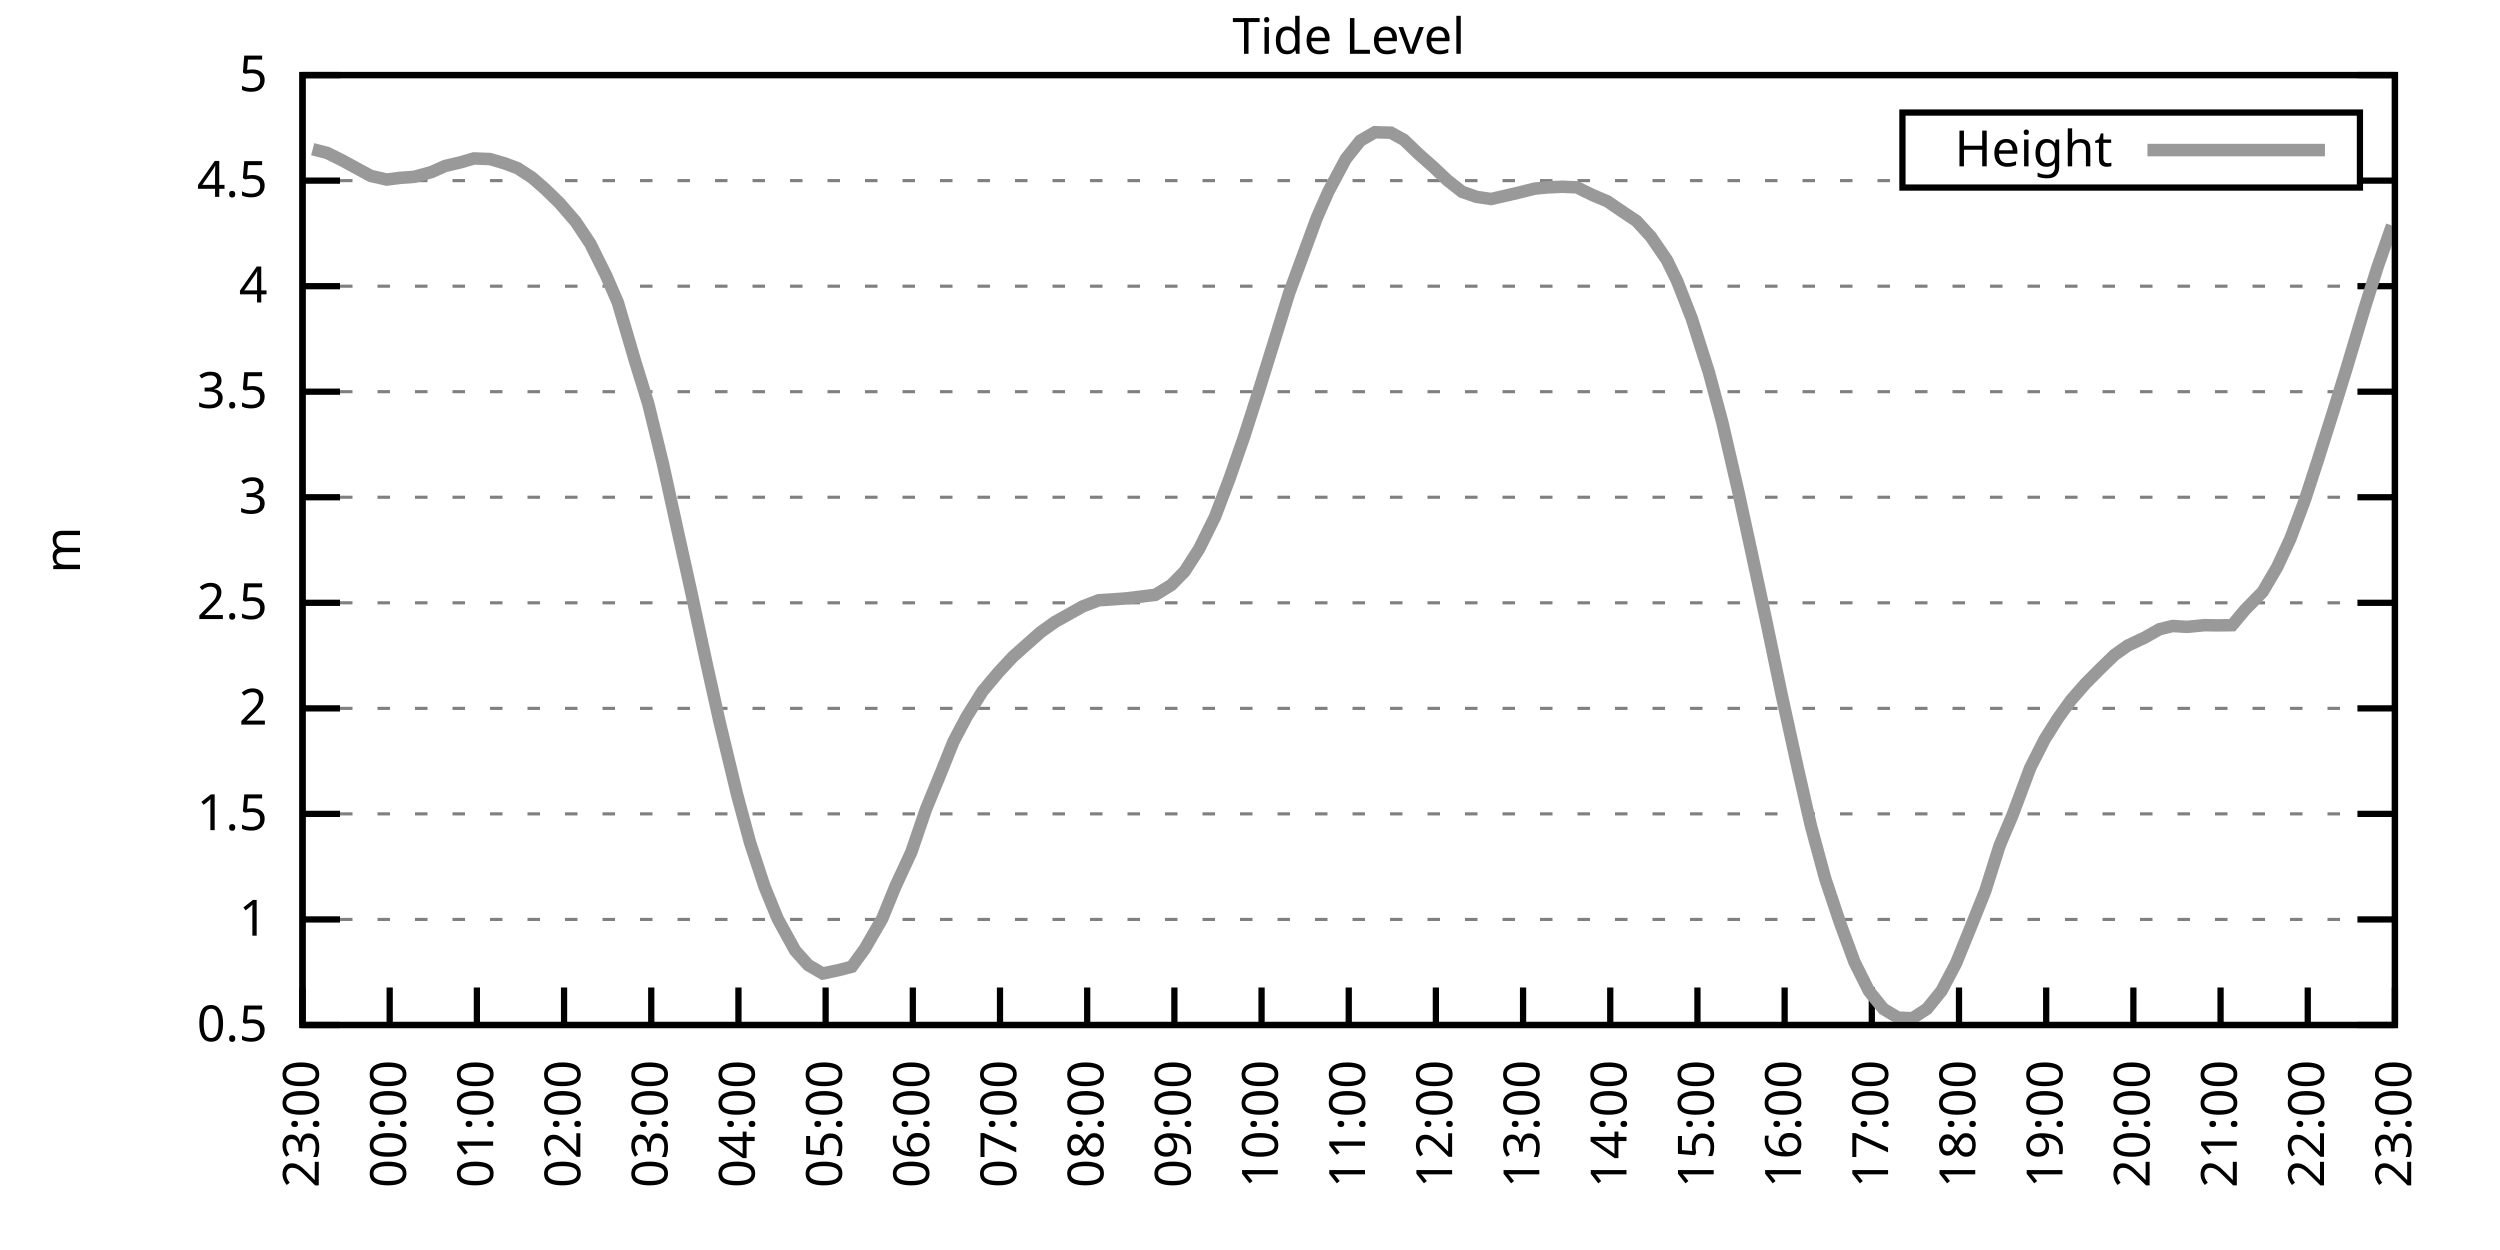
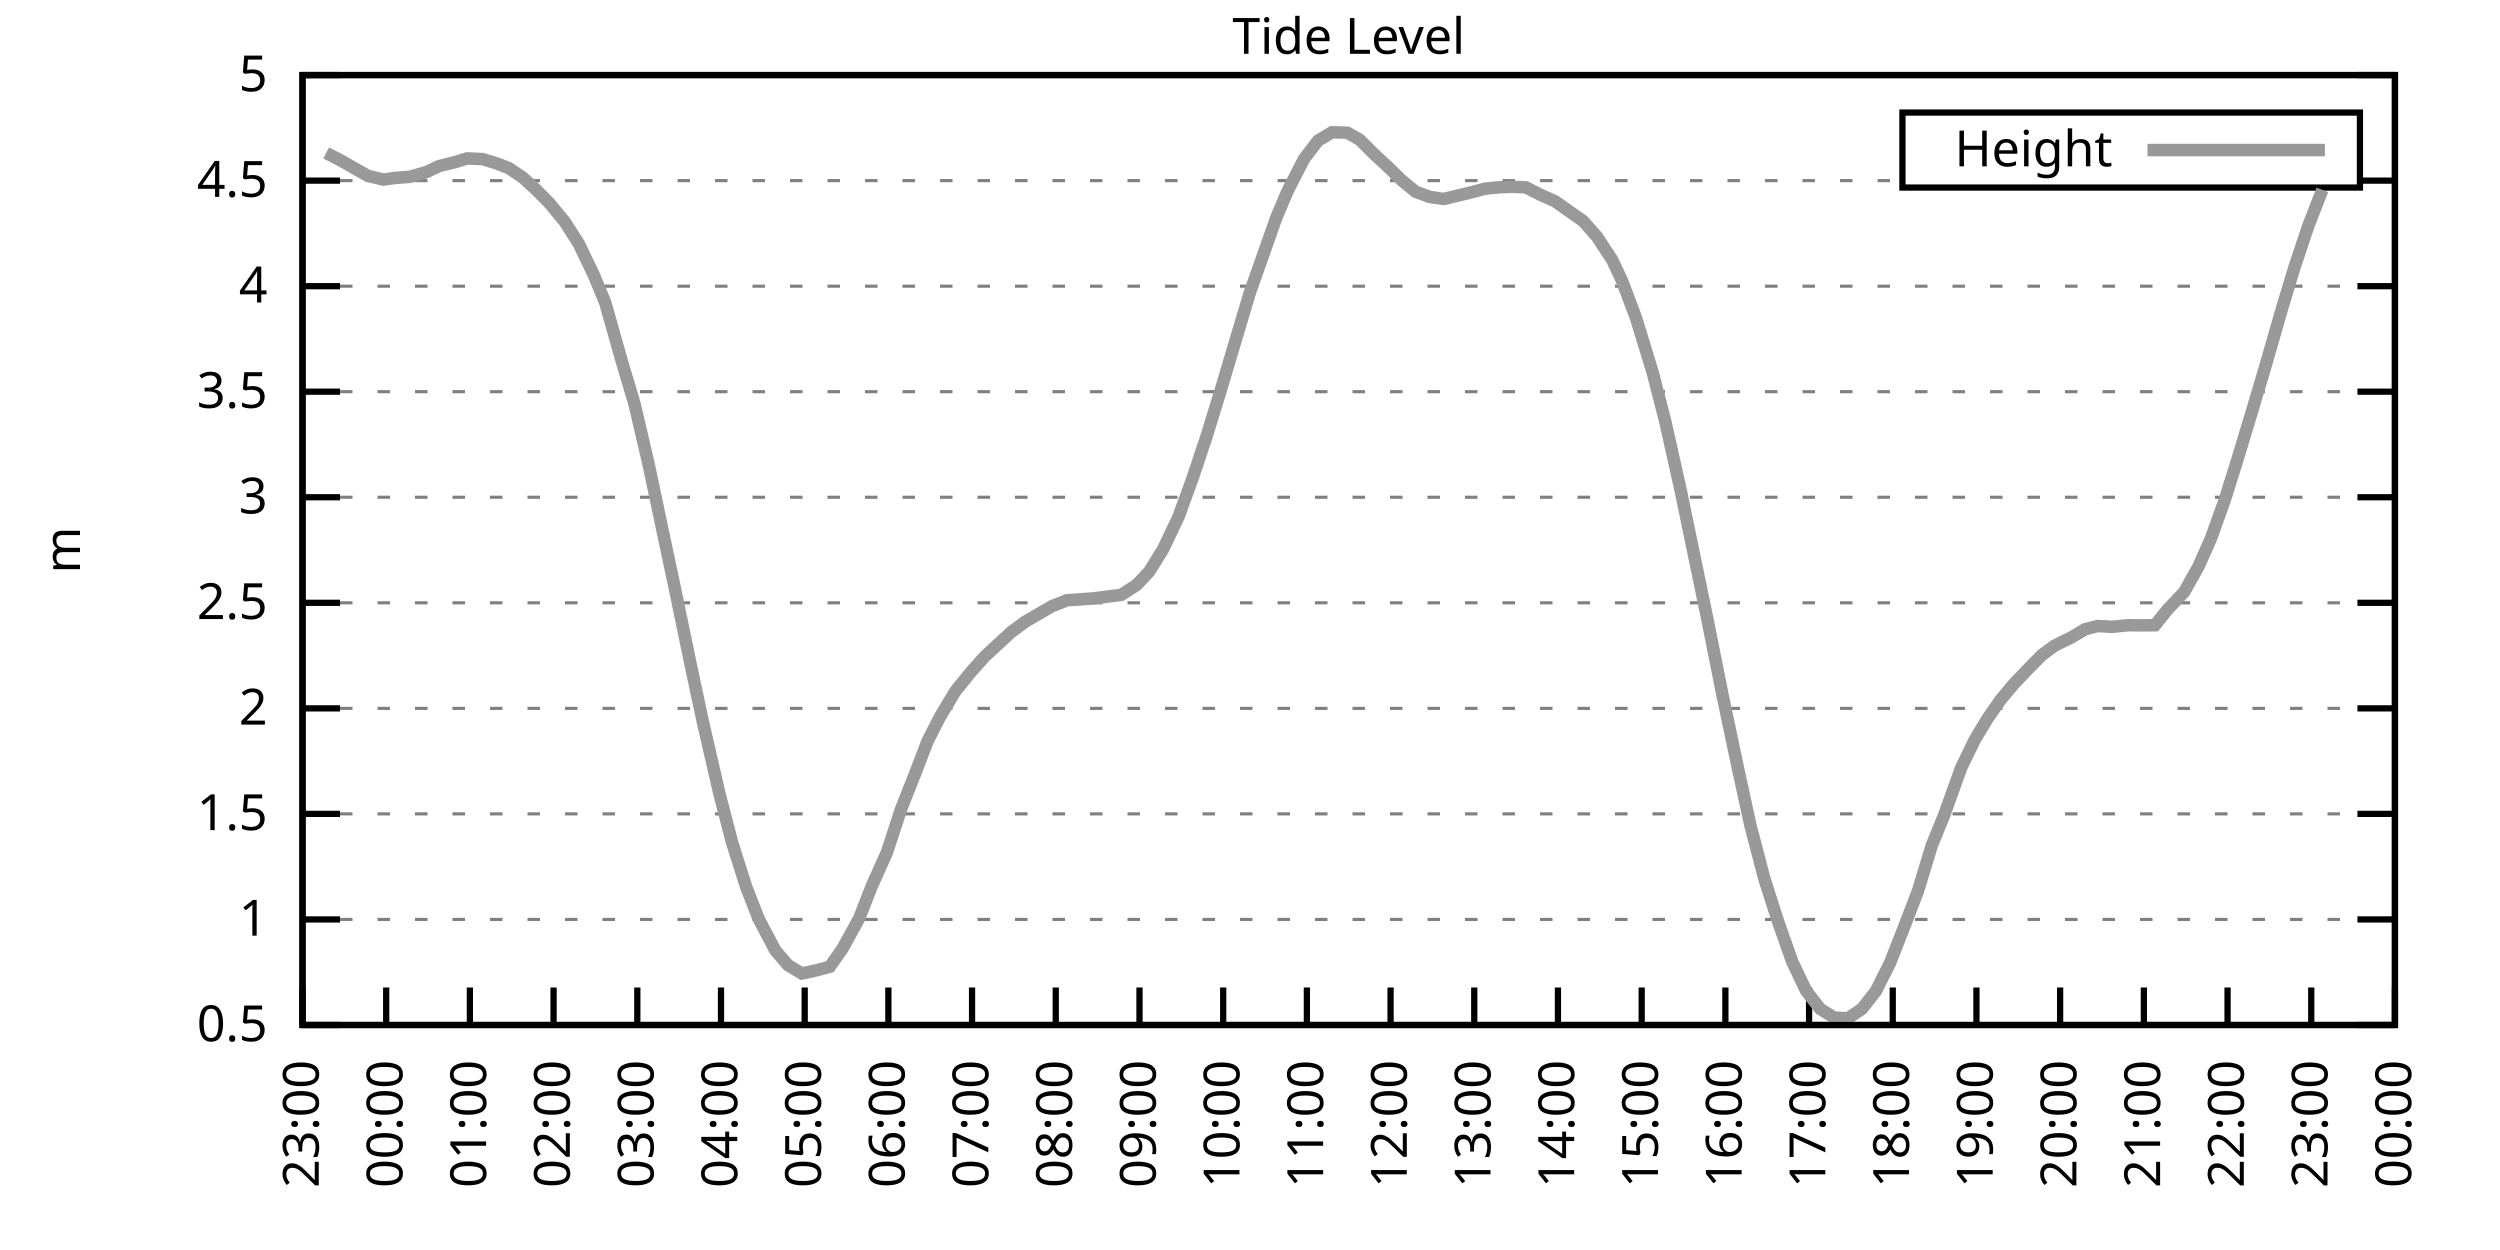
<svg xmlns="http://www.w3.org/2000/svg" xmlns:xlink="http://www.w3.org/1999/xlink" width="400" height="200" viewBox="0 0 400 200">
  <g id="gnuplot_canvas">
    <rect x="0" y="0" width="400" height="200" fill="none" />
    <defs>
      <circle id="gpDot" r="0.5" stroke-width="0.5" stroke="currentColor" />
      <path id="gpPt0" stroke-width="0.333" stroke="currentColor" d="M-1,0 h2 M0,-1 v2" />
      <path id="gpPt1" stroke-width="0.333" stroke="currentColor" d="M-1,-1 L1,1 M1,-1 L-1,1" />
      <path id="gpPt2" stroke-width="0.333" stroke="currentColor" d="M-1,0 L1,0 M0,-1 L0,1 M-1,-1 L1,1 M-1,1 L1,-1" />
      <rect id="gpPt3" stroke-width="0.333" stroke="currentColor" x="-1" y="-1" width="2" height="2" />
      <rect id="gpPt4" stroke-width="0.333" stroke="currentColor" fill="currentColor" x="-1" y="-1" width="2" height="2" />
      <circle id="gpPt5" stroke-width="0.333" stroke="currentColor" cx="0" cy="0" r="1" />
      <use xlink:href="#gpPt5" id="gpPt6" fill="currentColor" stroke="none" />
      <path id="gpPt7" stroke-width="0.333" stroke="currentColor" d="M0,-1.33 L-1.33,0.67 L1.33,0.67 z" />
      <use xlink:href="#gpPt7" id="gpPt8" fill="currentColor" stroke="none" />
      <use xlink:href="#gpPt7" id="gpPt9" stroke="currentColor" transform="rotate(180)" />
      <use xlink:href="#gpPt9" id="gpPt10" fill="currentColor" stroke="none" />
      <use xlink:href="#gpPt3" id="gpPt11" stroke="currentColor" transform="rotate(45)" />
      <use xlink:href="#gpPt11" id="gpPt12" fill="currentColor" stroke="none" />
      <path id="gpPt13" stroke-width="0.333" stroke="currentColor" d="M0,1.330 L1.265,0.411 L0.782,-1.067 L-0.782,-1.076 L-1.265,0.411 z" />
      <use xlink:href="#gpPt13" id="gpPt14" fill="currentColor" stroke="none" />
      <filter id="textbox" filterUnits="objectBoundingBox" x="0" y="0" height="1" width="1">
        <feFlood flood-color="white" flood-opacity="1" result="bgnd" />
        <feComposite in="SourceGraphic" in2="bgnd" operator="atop" />
      </filter>
      <filter id="greybox" filterUnits="objectBoundingBox" x="0" y="0" height="1" width="1">
        <feFlood flood-color="lightgrey" flood-opacity="1" result="grey" />
        <feComposite in="SourceGraphic" in2="grey" operator="atop" />
      </filter>
    </defs>
    <g fill="none" color="white" stroke="currentColor" stroke-width="1.00" stroke-linecap="butt" stroke-linejoin="miter">
</g>
    <g fill="none" color="black" stroke="currentColor" stroke-width="1.00" stroke-linecap="butt" stroke-linejoin="miter">
      <g stroke="none" shape-rendering="crispEdges">
        <polygon fill="rgb(255, 255, 255)" points="48.40,164.00 383.18,164.00 383.18,12.02 48.40,12.02 " />
      </g>
    </g>
    <g fill="none" color="black" stroke="currentColor" stroke-width="1.00" stroke-linecap="butt" stroke-linejoin="miter">
</g>
    <g fill="none" color="black" stroke="black" stroke-width="0.50" stroke-linecap="butt" stroke-linejoin="miter">
</g>
    <g fill="none" color="gray" stroke="currentColor" stroke-width="0.50" stroke-linecap="butt" stroke-linejoin="miter">
      <path stroke="gray" stroke-dasharray="2,4" class="gridline" d="M48.40,164.00 L383.19,164.00  " />
    </g>
    <g fill="none" color="gray" stroke="gray" stroke-width="1.00" stroke-linecap="butt" stroke-linejoin="miter">
</g>
    <g fill="none" color="black" stroke="currentColor" stroke-width="1.00" stroke-linecap="butt" stroke-linejoin="miter">
      <path stroke="black" d="M48.40,164.00 L54.40,164.00 M383.19,164.00 L377.19,164.00  " />
      <g transform="translate(42.80,166.60)" stroke="none" fill="black" font-family="Sans" font-size="8.00" text-anchor="end">
        <text>
          <tspan font-family="Sans"> 0.5</tspan>
        </text>
      </g>
    </g>
    <g fill="none" color="black" stroke="currentColor" stroke-width="1.00" stroke-linecap="butt" stroke-linejoin="miter">
</g>
    <g fill="none" color="black" stroke="black" stroke-width="0.50" stroke-linecap="butt" stroke-linejoin="miter">
</g>
    <g fill="none" color="gray" stroke="currentColor" stroke-width="0.50" stroke-linecap="butt" stroke-linejoin="miter">
      <path stroke="gray" stroke-dasharray="2,4" class="gridline" d="M48.40,147.11 L383.19,147.11  " />
    </g>
    <g fill="none" color="gray" stroke="gray" stroke-width="1.00" stroke-linecap="butt" stroke-linejoin="miter">
</g>
    <g fill="none" color="black" stroke="currentColor" stroke-width="1.00" stroke-linecap="butt" stroke-linejoin="miter">
      <path stroke="black" d="M48.40,147.11 L54.40,147.11 M383.19,147.11 L377.19,147.11  " />
      <g transform="translate(42.80,149.71)" stroke="none" fill="black" font-family="Sans" font-size="8.00" text-anchor="end">
        <text>
          <tspan font-family="Sans"> 1</tspan>
        </text>
      </g>
    </g>
    <g fill="none" color="black" stroke="currentColor" stroke-width="1.00" stroke-linecap="butt" stroke-linejoin="miter">
</g>
    <g fill="none" color="black" stroke="black" stroke-width="0.50" stroke-linecap="butt" stroke-linejoin="miter">
</g>
    <g fill="none" color="gray" stroke="currentColor" stroke-width="0.50" stroke-linecap="butt" stroke-linejoin="miter">
      <path stroke="gray" stroke-dasharray="2,4" class="gridline" d="M48.40,130.22 L383.19,130.22  " />
    </g>
    <g fill="none" color="gray" stroke="gray" stroke-width="1.00" stroke-linecap="butt" stroke-linejoin="miter">
</g>
    <g fill="none" color="black" stroke="currentColor" stroke-width="1.00" stroke-linecap="butt" stroke-linejoin="miter">
      <path stroke="black" d="M48.40,130.22 L54.40,130.22 M383.19,130.22 L377.19,130.22  " />
      <g transform="translate(42.80,132.82)" stroke="none" fill="black" font-family="Sans" font-size="8.00" text-anchor="end">
        <text>
          <tspan font-family="Sans"> 1.5</tspan>
        </text>
      </g>
    </g>
    <g fill="none" color="black" stroke="currentColor" stroke-width="1.00" stroke-linecap="butt" stroke-linejoin="miter">
</g>
    <g fill="none" color="black" stroke="black" stroke-width="0.50" stroke-linecap="butt" stroke-linejoin="miter">
</g>
    <g fill="none" color="gray" stroke="currentColor" stroke-width="0.50" stroke-linecap="butt" stroke-linejoin="miter">
      <path stroke="gray" stroke-dasharray="2,4" class="gridline" d="M48.40,113.34 L383.19,113.34  " />
    </g>
    <g fill="none" color="gray" stroke="gray" stroke-width="1.00" stroke-linecap="butt" stroke-linejoin="miter">
</g>
    <g fill="none" color="black" stroke="currentColor" stroke-width="1.00" stroke-linecap="butt" stroke-linejoin="miter">
      <path stroke="black" d="M48.40,113.34 L54.40,113.34 M383.19,113.34 L377.19,113.34  " />
      <g transform="translate(42.80,115.94)" stroke="none" fill="black" font-family="Sans" font-size="8.00" text-anchor="end">
        <text>
          <tspan font-family="Sans"> 2</tspan>
        </text>
      </g>
    </g>
    <g fill="none" color="black" stroke="currentColor" stroke-width="1.00" stroke-linecap="butt" stroke-linejoin="miter">
</g>
    <g fill="none" color="black" stroke="black" stroke-width="0.50" stroke-linecap="butt" stroke-linejoin="miter">
</g>
    <g fill="none" color="gray" stroke="currentColor" stroke-width="0.50" stroke-linecap="butt" stroke-linejoin="miter">
      <path stroke="gray" stroke-dasharray="2,4" class="gridline" d="M48.40,96.45 L383.19,96.45  " />
    </g>
    <g fill="none" color="gray" stroke="gray" stroke-width="1.00" stroke-linecap="butt" stroke-linejoin="miter">
</g>
    <g fill="none" color="black" stroke="currentColor" stroke-width="1.00" stroke-linecap="butt" stroke-linejoin="miter">
      <path stroke="black" d="M48.40,96.45 L54.40,96.45 M383.19,96.45 L377.19,96.45  " />
      <g transform="translate(42.80,99.05)" stroke="none" fill="black" font-family="Sans" font-size="8.00" text-anchor="end">
        <text>
          <tspan font-family="Sans"> 2.5</tspan>
        </text>
      </g>
    </g>
    <g fill="none" color="black" stroke="currentColor" stroke-width="1.00" stroke-linecap="butt" stroke-linejoin="miter">
</g>
    <g fill="none" color="black" stroke="black" stroke-width="0.50" stroke-linecap="butt" stroke-linejoin="miter">
</g>
    <g fill="none" color="gray" stroke="currentColor" stroke-width="0.50" stroke-linecap="butt" stroke-linejoin="miter">
      <path stroke="gray" stroke-dasharray="2,4" class="gridline" d="M48.40,79.56 L383.19,79.56  " />
    </g>
    <g fill="none" color="gray" stroke="gray" stroke-width="1.00" stroke-linecap="butt" stroke-linejoin="miter">
</g>
    <g fill="none" color="black" stroke="currentColor" stroke-width="1.00" stroke-linecap="butt" stroke-linejoin="miter">
      <path stroke="black" d="M48.40,79.56 L54.40,79.56 M383.19,79.56 L377.19,79.56  " />
      <g transform="translate(42.80,82.16)" stroke="none" fill="black" font-family="Sans" font-size="8.00" text-anchor="end">
        <text>
          <tspan font-family="Sans"> 3</tspan>
        </text>
      </g>
    </g>
    <g fill="none" color="black" stroke="currentColor" stroke-width="1.00" stroke-linecap="butt" stroke-linejoin="miter">
</g>
    <g fill="none" color="black" stroke="black" stroke-width="0.50" stroke-linecap="butt" stroke-linejoin="miter">
</g>
    <g fill="none" color="gray" stroke="currentColor" stroke-width="0.50" stroke-linecap="butt" stroke-linejoin="miter">
      <path stroke="gray" stroke-dasharray="2,4" class="gridline" d="M48.40,62.67 L383.19,62.67  " />
    </g>
    <g fill="none" color="gray" stroke="gray" stroke-width="1.00" stroke-linecap="butt" stroke-linejoin="miter">
</g>
    <g fill="none" color="black" stroke="currentColor" stroke-width="1.00" stroke-linecap="butt" stroke-linejoin="miter">
      <path stroke="black" d="M48.40,62.67 L54.40,62.67 M383.19,62.67 L377.19,62.67  " />
      <g transform="translate(42.80,65.27)" stroke="none" fill="black" font-family="Sans" font-size="8.00" text-anchor="end">
        <text>
          <tspan font-family="Sans"> 3.5</tspan>
        </text>
      </g>
    </g>
    <g fill="none" color="black" stroke="currentColor" stroke-width="1.00" stroke-linecap="butt" stroke-linejoin="miter">
</g>
    <g fill="none" color="black" stroke="black" stroke-width="0.50" stroke-linecap="butt" stroke-linejoin="miter">
</g>
    <g fill="none" color="gray" stroke="currentColor" stroke-width="0.50" stroke-linecap="butt" stroke-linejoin="miter">
      <path stroke="gray" stroke-dasharray="2,4" class="gridline" d="M48.40,45.79 L383.19,45.79  " />
    </g>
    <g fill="none" color="gray" stroke="gray" stroke-width="1.00" stroke-linecap="butt" stroke-linejoin="miter">
</g>
    <g fill="none" color="black" stroke="currentColor" stroke-width="1.00" stroke-linecap="butt" stroke-linejoin="miter">
      <path stroke="black" d="M48.40,45.79 L54.40,45.79 M383.19,45.79 L377.19,45.79  " />
      <g transform="translate(42.80,48.39)" stroke="none" fill="black" font-family="Sans" font-size="8.00" text-anchor="end">
        <text>
          <tspan font-family="Sans"> 4</tspan>
        </text>
      </g>
    </g>
    <g fill="none" color="black" stroke="currentColor" stroke-width="1.00" stroke-linecap="butt" stroke-linejoin="miter">
</g>
    <g fill="none" color="black" stroke="black" stroke-width="0.50" stroke-linecap="butt" stroke-linejoin="miter">
</g>
    <g fill="none" color="gray" stroke="currentColor" stroke-width="0.50" stroke-linecap="butt" stroke-linejoin="miter">
      <path stroke="gray" stroke-dasharray="2,4" class="gridline" d="M48.40,28.90 L304.39,28.90 M377.59,28.90 L383.19,28.90  " />
    </g>
    <g fill="none" color="gray" stroke="gray" stroke-width="1.00" stroke-linecap="butt" stroke-linejoin="miter">
</g>
    <g fill="none" color="black" stroke="currentColor" stroke-width="1.00" stroke-linecap="butt" stroke-linejoin="miter">
      <path stroke="black" d="M48.40,28.90 L54.40,28.90 M383.19,28.90 L377.19,28.90  " />
      <g transform="translate(42.80,31.50)" stroke="none" fill="black" font-family="Sans" font-size="8.00" text-anchor="end">
        <text>
          <tspan font-family="Sans"> 4.5</tspan>
        </text>
      </g>
    </g>
    <g fill="none" color="black" stroke="currentColor" stroke-width="1.00" stroke-linecap="butt" stroke-linejoin="miter">
</g>
    <g fill="none" color="black" stroke="black" stroke-width="0.50" stroke-linecap="butt" stroke-linejoin="miter">
</g>
    <g fill="none" color="gray" stroke="currentColor" stroke-width="0.50" stroke-linecap="butt" stroke-linejoin="miter">
      <path stroke="gray" stroke-dasharray="2,4" class="gridline" d="M48.40,12.01 L383.19,12.01  " />
    </g>
    <g fill="none" color="gray" stroke="gray" stroke-width="1.00" stroke-linecap="butt" stroke-linejoin="miter">
</g>
    <g fill="none" color="black" stroke="currentColor" stroke-width="1.00" stroke-linecap="butt" stroke-linejoin="miter">
      <path stroke="black" d="M48.40,12.01 L54.40,12.01 M383.19,12.01 L377.19,12.01  " />
      <g transform="translate(42.80,14.61)" stroke="none" fill="black" font-family="Sans" font-size="8.00" text-anchor="end">
        <text>
          <tspan font-family="Sans"> 5</tspan>
        </text>
      </g>
    </g>
    <g fill="none" color="black" stroke="currentColor" stroke-width="1.00" stroke-linecap="butt" stroke-linejoin="miter">
      <path stroke="black" d="M48.40,164.00 L48.40,158.00  " />
      <g transform="translate(51.00,169.60) rotate(270.00)" stroke="none" fill="black" font-family="Sans" font-size="8.00" text-anchor="end">
        <text>
          <tspan font-family="Sans">23:00</tspan>
        </text>
      </g>
    </g>
    <g fill="none" color="black" stroke="currentColor" stroke-width="1.00" stroke-linecap="butt" stroke-linejoin="miter">
-       <path stroke="black" d="M62.35,164.00 L62.35,158.00  " />
-       <g transform="translate(64.95,169.60) rotate(270.00)" stroke="none" fill="black" font-family="Sans" font-size="8.00" text-anchor="end">
+       <path stroke="black" d="M61.79,164.00 L61.79,158.00  " />
+       <g transform="translate(64.39,169.60) rotate(270.00)" stroke="none" fill="black" font-family="Sans" font-size="8.00" text-anchor="end">
        <text>
          <tspan font-family="Sans">00:00</tspan>
        </text>
      </g>
    </g>
    <g fill="none" color="black" stroke="currentColor" stroke-width="1.00" stroke-linecap="butt" stroke-linejoin="miter">
-       <path stroke="black" d="M76.30,164.00 L76.30,158.00  " />
-       <g transform="translate(78.90,169.60) rotate(270.00)" stroke="none" fill="black" font-family="Sans" font-size="8.00" text-anchor="end">
+       <path stroke="black" d="M75.18,164.00 L75.18,158.00  " />
+       <g transform="translate(77.78,169.60) rotate(270.00)" stroke="none" fill="black" font-family="Sans" font-size="8.00" text-anchor="end">
        <text>
          <tspan font-family="Sans">01:00</tspan>
        </text>
      </g>
    </g>
    <g fill="none" color="black" stroke="currentColor" stroke-width="1.00" stroke-linecap="butt" stroke-linejoin="miter">
-       <path stroke="black" d="M90.25,164.00 L90.25,158.00  " />
-       <g transform="translate(92.85,169.60) rotate(270.00)" stroke="none" fill="black" font-family="Sans" font-size="8.00" text-anchor="end">
+       <path stroke="black" d="M88.57,164.00 L88.57,158.00  " />
+       <g transform="translate(91.17,169.60) rotate(270.00)" stroke="none" fill="black" font-family="Sans" font-size="8.00" text-anchor="end">
        <text>
          <tspan font-family="Sans">02:00</tspan>
        </text>
      </g>
    </g>
    <g fill="none" color="black" stroke="currentColor" stroke-width="1.00" stroke-linecap="butt" stroke-linejoin="miter">
-       <path stroke="black" d="M104.20,164.00 L104.20,158.00  " />
-       <g transform="translate(106.80,169.60) rotate(270.00)" stroke="none" fill="black" font-family="Sans" font-size="8.00" text-anchor="end">
+       <path stroke="black" d="M101.97,164.00 L101.97,158.00  " />
+       <g transform="translate(104.57,169.60) rotate(270.00)" stroke="none" fill="black" font-family="Sans" font-size="8.00" text-anchor="end">
        <text>
          <tspan font-family="Sans">03:00</tspan>
        </text>
      </g>
    </g>
    <g fill="none" color="black" stroke="currentColor" stroke-width="1.00" stroke-linecap="butt" stroke-linejoin="miter">
-       <path stroke="black" d="M118.15,164.00 L118.15,158.00  " />
-       <g transform="translate(120.75,169.60) rotate(270.00)" stroke="none" fill="black" font-family="Sans" font-size="8.00" text-anchor="end">
+       <path stroke="black" d="M115.36,164.00 L115.36,158.00  " />
+       <g transform="translate(117.96,169.60) rotate(270.00)" stroke="none" fill="black" font-family="Sans" font-size="8.00" text-anchor="end">
        <text>
          <tspan font-family="Sans">04:00</tspan>
        </text>
      </g>
    </g>
    <g fill="none" color="black" stroke="currentColor" stroke-width="1.00" stroke-linecap="butt" stroke-linejoin="miter">
-       <path stroke="black" d="M132.10,164.00 L132.10,158.00  " />
-       <g transform="translate(134.70,169.60) rotate(270.00)" stroke="none" fill="black" font-family="Sans" font-size="8.00" text-anchor="end">
+       <path stroke="black" d="M128.75,164.00 L128.75,158.00  " />
+       <g transform="translate(131.35,169.60) rotate(270.00)" stroke="none" fill="black" font-family="Sans" font-size="8.00" text-anchor="end">
        <text>
          <tspan font-family="Sans">05:00</tspan>
        </text>
      </g>
    </g>
    <g fill="none" color="black" stroke="currentColor" stroke-width="1.00" stroke-linecap="butt" stroke-linejoin="miter">
-       <path stroke="black" d="M146.05,164.00 L146.05,158.00  " />
-       <g transform="translate(148.65,169.60) rotate(270.00)" stroke="none" fill="black" font-family="Sans" font-size="8.00" text-anchor="end">
+       <path stroke="black" d="M142.14,164.00 L142.14,158.00  " />
+       <g transform="translate(144.74,169.60) rotate(270.00)" stroke="none" fill="black" font-family="Sans" font-size="8.00" text-anchor="end">
        <text>
          <tspan font-family="Sans">06:00</tspan>
        </text>
      </g>
    </g>
    <g fill="none" color="black" stroke="currentColor" stroke-width="1.00" stroke-linecap="butt" stroke-linejoin="miter">
-       <path stroke="black" d="M160.00,164.00 L160.00,158.00  " />
-       <g transform="translate(162.60,169.60) rotate(270.00)" stroke="none" fill="black" font-family="Sans" font-size="8.00" text-anchor="end">
+       <path stroke="black" d="M155.53,164.00 L155.53,158.00  " />
+       <g transform="translate(158.13,169.60) rotate(270.00)" stroke="none" fill="black" font-family="Sans" font-size="8.00" text-anchor="end">
        <text>
          <tspan font-family="Sans">07:00</tspan>
        </text>
      </g>
    </g>
    <g fill="none" color="black" stroke="currentColor" stroke-width="1.00" stroke-linecap="butt" stroke-linejoin="miter">
-       <path stroke="black" d="M173.95,164.00 L173.95,158.00  " />
-       <g transform="translate(176.55,169.60) rotate(270.00)" stroke="none" fill="black" font-family="Sans" font-size="8.00" text-anchor="end">
+       <path stroke="black" d="M168.92,164.00 L168.92,158.00  " />
+       <g transform="translate(171.52,169.60) rotate(270.00)" stroke="none" fill="black" font-family="Sans" font-size="8.00" text-anchor="end">
        <text>
          <tspan font-family="Sans">08:00</tspan>
        </text>
      </g>
    </g>
    <g fill="none" color="black" stroke="currentColor" stroke-width="1.00" stroke-linecap="butt" stroke-linejoin="miter">
-       <path stroke="black" d="M187.90,164.00 L187.90,158.00  " />
-       <g transform="translate(190.50,169.60) rotate(270.00)" stroke="none" fill="black" font-family="Sans" font-size="8.00" text-anchor="end">
+       <path stroke="black" d="M182.32,164.00 L182.32,158.00  " />
+       <g transform="translate(184.92,169.60) rotate(270.00)" stroke="none" fill="black" font-family="Sans" font-size="8.00" text-anchor="end">
        <text>
          <tspan font-family="Sans">09:00</tspan>
        </text>
      </g>
    </g>
    <g fill="none" color="black" stroke="currentColor" stroke-width="1.00" stroke-linecap="butt" stroke-linejoin="miter">
-       <path stroke="black" d="M201.85,164.00 L201.85,158.00  " />
-       <g transform="translate(204.45,169.60) rotate(270.00)" stroke="none" fill="black" font-family="Sans" font-size="8.00" text-anchor="end">
+       <path stroke="black" d="M195.71,164.00 L195.71,158.00  " />
+       <g transform="translate(198.31,169.60) rotate(270.00)" stroke="none" fill="black" font-family="Sans" font-size="8.00" text-anchor="end">
        <text>
          <tspan font-family="Sans">10:00</tspan>
        </text>
      </g>
    </g>
    <g fill="none" color="black" stroke="currentColor" stroke-width="1.00" stroke-linecap="butt" stroke-linejoin="miter">
-       <path stroke="black" d="M215.80,164.00 L215.80,158.00  " />
-       <g transform="translate(218.40,169.60) rotate(270.00)" stroke="none" fill="black" font-family="Sans" font-size="8.00" text-anchor="end">
+       <path stroke="black" d="M209.10,164.00 L209.10,158.00  " />
+       <g transform="translate(211.70,169.60) rotate(270.00)" stroke="none" fill="black" font-family="Sans" font-size="8.00" text-anchor="end">
        <text>
          <tspan font-family="Sans">11:00</tspan>
        </text>
      </g>
    </g>
    <g fill="none" color="black" stroke="currentColor" stroke-width="1.00" stroke-linecap="butt" stroke-linejoin="miter">
-       <path stroke="black" d="M229.74,164.00 L229.74,158.00  " />
-       <g transform="translate(232.34,169.60) rotate(270.00)" stroke="none" fill="black" font-family="Sans" font-size="8.00" text-anchor="end">
+       <path stroke="black" d="M222.49,164.00 L222.49,158.00  " />
+       <g transform="translate(225.09,169.60) rotate(270.00)" stroke="none" fill="black" font-family="Sans" font-size="8.00" text-anchor="end">
        <text>
          <tspan font-family="Sans">12:00</tspan>
        </text>
      </g>
    </g>
    <g fill="none" color="black" stroke="currentColor" stroke-width="1.00" stroke-linecap="butt" stroke-linejoin="miter">
-       <path stroke="black" d="M243.69,164.00 L243.69,158.00  " />
-       <g transform="translate(246.29,169.60) rotate(270.00)" stroke="none" fill="black" font-family="Sans" font-size="8.00" text-anchor="end">
+       <path stroke="black" d="M235.88,164.00 L235.88,158.00  " />
+       <g transform="translate(238.48,169.60) rotate(270.00)" stroke="none" fill="black" font-family="Sans" font-size="8.00" text-anchor="end">
        <text>
          <tspan font-family="Sans">13:00</tspan>
        </text>
      </g>
    </g>
    <g fill="none" color="black" stroke="currentColor" stroke-width="1.00" stroke-linecap="butt" stroke-linejoin="miter">
-       <path stroke="black" d="M257.64,164.00 L257.64,158.00  " />
-       <g transform="translate(260.24,169.60) rotate(270.00)" stroke="none" fill="black" font-family="Sans" font-size="8.00" text-anchor="end">
+       <path stroke="black" d="M249.27,164.00 L249.27,158.00  " />
+       <g transform="translate(251.87,169.60) rotate(270.00)" stroke="none" fill="black" font-family="Sans" font-size="8.00" text-anchor="end">
        <text>
          <tspan font-family="Sans">14:00</tspan>
        </text>
      </g>
    </g>
    <g fill="none" color="black" stroke="currentColor" stroke-width="1.00" stroke-linecap="butt" stroke-linejoin="miter">
-       <path stroke="black" d="M271.59,164.00 L271.59,158.00  " />
-       <g transform="translate(274.19,169.60) rotate(270.00)" stroke="none" fill="black" font-family="Sans" font-size="8.00" text-anchor="end">
+       <path stroke="black" d="M262.67,164.00 L262.67,158.00  " />
+       <g transform="translate(265.27,169.60) rotate(270.00)" stroke="none" fill="black" font-family="Sans" font-size="8.00" text-anchor="end">
        <text>
          <tspan font-family="Sans">15:00</tspan>
        </text>
      </g>
    </g>
    <g fill="none" color="black" stroke="currentColor" stroke-width="1.00" stroke-linecap="butt" stroke-linejoin="miter">
-       <path stroke="black" d="M285.54,164.00 L285.54,158.00  " />
-       <g transform="translate(288.14,169.60) rotate(270.00)" stroke="none" fill="black" font-family="Sans" font-size="8.00" text-anchor="end">
+       <path stroke="black" d="M276.06,164.00 L276.06,158.00  " />
+       <g transform="translate(278.66,169.60) rotate(270.00)" stroke="none" fill="black" font-family="Sans" font-size="8.00" text-anchor="end">
        <text>
          <tspan font-family="Sans">16:00</tspan>
        </text>
      </g>
    </g>
    <g fill="none" color="black" stroke="currentColor" stroke-width="1.00" stroke-linecap="butt" stroke-linejoin="miter">
-       <path stroke="black" d="M299.49,164.00 L299.49,158.00  " />
-       <g transform="translate(302.09,169.60) rotate(270.00)" stroke="none" fill="black" font-family="Sans" font-size="8.00" text-anchor="end">
+       <path stroke="black" d="M289.45,164.00 L289.45,158.00  " />
+       <g transform="translate(292.05,169.60) rotate(270.00)" stroke="none" fill="black" font-family="Sans" font-size="8.00" text-anchor="end">
        <text>
          <tspan font-family="Sans">17:00</tspan>
        </text>
      </g>
    </g>
    <g fill="none" color="black" stroke="currentColor" stroke-width="1.00" stroke-linecap="butt" stroke-linejoin="miter">
-       <path stroke="black" d="M313.44,164.00 L313.44,158.00  " />
-       <g transform="translate(316.04,169.60) rotate(270.00)" stroke="none" fill="black" font-family="Sans" font-size="8.00" text-anchor="end">
+       <path stroke="black" d="M302.84,164.00 L302.84,158.00  " />
+       <g transform="translate(305.44,169.60) rotate(270.00)" stroke="none" fill="black" font-family="Sans" font-size="8.00" text-anchor="end">
        <text>
          <tspan font-family="Sans">18:00</tspan>
        </text>
      </g>
    </g>
    <g fill="none" color="black" stroke="currentColor" stroke-width="1.00" stroke-linecap="butt" stroke-linejoin="miter">
-       <path stroke="black" d="M327.39,164.00 L327.39,158.00  " />
-       <g transform="translate(329.99,169.60) rotate(270.00)" stroke="none" fill="black" font-family="Sans" font-size="8.00" text-anchor="end">
+       <path stroke="black" d="M316.23,164.00 L316.23,158.00  " />
+       <g transform="translate(318.83,169.60) rotate(270.00)" stroke="none" fill="black" font-family="Sans" font-size="8.00" text-anchor="end">
        <text>
          <tspan font-family="Sans">19:00</tspan>
        </text>
      </g>
    </g>
    <g fill="none" color="black" stroke="currentColor" stroke-width="1.00" stroke-linecap="butt" stroke-linejoin="miter">
-       <path stroke="black" d="M341.34,164.00 L341.34,158.00  " />
-       <g transform="translate(343.94,169.60) rotate(270.00)" stroke="none" fill="black" font-family="Sans" font-size="8.00" text-anchor="end">
+       <path stroke="black" d="M329.62,164.00 L329.62,158.00  " />
+       <g transform="translate(332.22,169.60) rotate(270.00)" stroke="none" fill="black" font-family="Sans" font-size="8.00" text-anchor="end">
        <text>
          <tspan font-family="Sans">20:00</tspan>
        </text>
      </g>
    </g>
    <g fill="none" color="black" stroke="currentColor" stroke-width="1.00" stroke-linecap="butt" stroke-linejoin="miter">
-       <path stroke="black" d="M355.29,164.00 L355.29,158.00  " />
-       <g transform="translate(357.89,169.60) rotate(270.00)" stroke="none" fill="black" font-family="Sans" font-size="8.00" text-anchor="end">
+       <path stroke="black" d="M343.02,164.00 L343.02,158.00  " />
+       <g transform="translate(345.62,169.60) rotate(270.00)" stroke="none" fill="black" font-family="Sans" font-size="8.00" text-anchor="end">
        <text>
          <tspan font-family="Sans">21:00</tspan>
        </text>
      </g>
    </g>
    <g fill="none" color="black" stroke="currentColor" stroke-width="1.00" stroke-linecap="butt" stroke-linejoin="miter">
-       <path stroke="black" d="M369.24,164.00 L369.24,158.00  " />
-       <g transform="translate(371.84,169.60) rotate(270.00)" stroke="none" fill="black" font-family="Sans" font-size="8.00" text-anchor="end">
+       <path stroke="black" d="M356.41,164.00 L356.41,158.00  " />
+       <g transform="translate(359.01,169.60) rotate(270.00)" stroke="none" fill="black" font-family="Sans" font-size="8.00" text-anchor="end">
        <text>
          <tspan font-family="Sans">22:00</tspan>
+         </text>
+       </g>
+     </g>
+     <g fill="none" color="black" stroke="currentColor" stroke-width="1.00" stroke-linecap="butt" stroke-linejoin="miter">
+       <path stroke="black" d="M369.80,164.00 L369.80,158.00  " />
+       <g transform="translate(372.40,169.60) rotate(270.00)" stroke="none" fill="black" font-family="Sans" font-size="8.00" text-anchor="end">
+         <text>
+           <tspan font-family="Sans">23:00</tspan>
        </text>
      </g>
    </g>
    <g fill="none" color="black" stroke="currentColor" stroke-width="1.00" stroke-linecap="butt" stroke-linejoin="miter">
      <path stroke="black" d="M383.19,164.00 L383.19,158.00  " />
      <g transform="translate(385.79,169.60) rotate(270.00)" stroke="none" fill="black" font-family="Sans" font-size="8.00" text-anchor="end">
        <text>
-           <tspan font-family="Sans">23:00</tspan>
+           <tspan font-family="Sans">00:00</tspan>
        </text>
      </g>
    </g>
    <g fill="none" color="black" stroke="currentColor" stroke-width="1.00" stroke-linecap="butt" stroke-linejoin="miter">
</g>
    <g fill="none" color="black" stroke="currentColor" stroke-width="1.00" stroke-linecap="butt" stroke-linejoin="miter">
      <path stroke="black" d="M48.40,12.01 L48.40,164.00 L383.19,164.00 L383.19,12.01 L48.40,12.01 Z  " />
    </g>
    <g fill="none" color="black" stroke="currentColor" stroke-width="1.00" stroke-linecap="butt" stroke-linejoin="miter">
</g>
    <g fill="none" color="black" stroke="currentColor" stroke-width="1.00" stroke-linecap="butt" stroke-linejoin="miter">
      <path stroke="black" d="M304.39,30.01 L304.39,18.01 L377.59,18.01 L377.59,30.01 L304.39,30.01 Z  " />
    </g>
    <g id="Tide_level_plot_1">
      <g fill="none" color="white" stroke="black" stroke-width="2.00" stroke-linecap="butt" stroke-linejoin="miter">
</g>
      <g fill="none" color="black" stroke="currentColor" stroke-width="2.00" stroke-linecap="butt" stroke-linejoin="miter">
        <g transform="translate(337.99,26.61)" stroke="none" fill="black" font-family="Sans" font-size="8.00" text-anchor="end">
          <text>
            <tspan font-family="Sans">Height</tspan>
          </text>
        </g>
      </g>
      <g fill="none" color="black" stroke="currentColor" stroke-width="2.00" stroke-linecap="butt" stroke-linejoin="miter">
-         <path stroke="rgb(153, 153, 153)" d="M343.59,24.01 L371.99,24.01 M50.03,23.87 L52.35,24.47 L54.68,25.62 L57.23,27.01 L59.33,28.15 L61.88,28.73   L63.98,28.46 L66.30,28.29 L69.09,27.51 L71.18,26.57 L73.74,25.96 L75.83,25.35 L78.39,25.45 L80.72,26.13   L82.81,26.91 L85.13,28.42 L87.23,30.25 L89.55,32.51 L92.11,35.48 L94.43,38.96 L96.99,44.10 L98.85,48.39   L101.64,57.88 L103.73,64.63 L106.06,74.16 L108.38,84.73 L110.48,94.19 L113.03,106.07 L115.13,115.50 L117.92,127.08   L120.01,134.82 L122.33,141.88 L124.43,147.01 L127.22,152.08 L129.31,154.41 L131.63,155.76 L134.19,155.22 L136.28,154.68   L138.37,151.81 L141.16,146.98 L143.26,141.84 L145.81,136.34 L148.14,129.52 L150.46,123.87 L152.56,118.64 L154.65,114.69   L157.21,110.60 L159.76,107.56 L162.09,105.06 L164.18,103.20 L166.51,101.14 L168.83,99.49 L173.25,97.02 L175.81,96.04   L177.90,95.91 L180.22,95.74 L183.01,95.40 L184.87,95.17 L187.43,93.58 L189.52,91.45 L191.85,87.84 L194.41,82.67   L196.73,76.56 L199.06,69.87 L201.38,62.64 L203.71,55.14 L206.26,46.90 L210.68,34.88 L212.54,30.65 L215.33,25.42   L217.65,22.51 L219.98,21.16 L222.54,21.23 L224.63,22.38 L226.95,24.61 L229.28,26.67 L231.60,28.86 L233.93,30.69   L236.25,31.50 L238.58,31.84 L240.67,31.36 L243.00,30.82 L245.55,30.18 L247.65,29.98 L249.97,29.88 L252.30,29.98   L254.85,31.23 L257.18,32.21 L259.50,33.80 L261.83,35.35 L264.15,37.88 L266.71,41.63 L268.34,44.97 L270.66,50.89   L273.45,59.67 L275.55,67.50 L278.10,78.51 L280.20,88.17 L282.52,98.98 L285.08,111.24 L287.64,122.90 L289.73,132.08   L292.05,140.63 L294.38,147.59 L296.70,153.90 L299.03,158.56 L301.35,161.43 L303.68,162.82 L306.00,162.92 L308.33,161.40   L310.65,158.53 L312.98,154.10 L315.30,148.40 L317.63,142.59 L319.95,135.26 L322.04,130.33 L324.83,122.86 L327.16,118.27   L329.25,114.96 L331.34,112.05 L333.67,109.38 L335.99,107.05 L338.32,104.79 L340.41,103.31 L343.20,101.99 L345.53,100.67   L347.62,100.16 L349.94,100.30 L352.73,100.03 L354.83,100.06 L357.15,100.03 L359.24,97.53 L362.03,94.69 L364.36,90.71   L366.45,86.21 L368.78,80.00 L370.87,73.58 L373.43,65.48 L375.52,58.72 L378.31,49.40 L380.40,42.75 L382.73,36.09    " />
+         <path stroke="rgb(153, 153, 153)" d="M343.59,24.01 L371.99,24.01 M52.19,24.47 L54.43,25.62 L56.88,27.01 L58.89,28.15 L61.35,28.73 L63.35,28.46   L65.59,28.29 L68.26,27.51 L70.27,26.57 L72.73,25.96 L74.74,25.35 L77.19,25.45 L79.42,26.13 L81.43,26.91   L83.66,28.42 L85.67,30.25 L87.91,32.51 L90.36,35.48 L92.59,38.96 L95.05,44.10 L96.83,48.39 L99.51,57.88   L101.52,64.63 L103.75,74.16 L105.98,84.73 L107.99,94.19 L110.45,106.07 L112.46,115.50 L115.13,127.08 L117.14,134.82   L119.38,141.88 L121.38,147.01 L124.06,152.08 L126.07,154.41 L128.30,155.76 L130.76,155.22 L132.77,154.68 L134.78,151.81   L137.45,146.98 L139.46,141.84 L141.92,136.34 L144.15,129.52 L146.38,123.87 L148.39,118.64 L150.40,114.69 L152.85,110.60   L155.31,107.56 L157.54,105.06 L159.55,103.20 L161.78,101.14 L164.01,99.49 L168.25,97.02 L170.71,96.04 L172.72,95.91   L174.95,95.74 L177.63,95.40 L179.41,95.17 L181.87,93.58 L183.88,91.45 L186.11,87.84 L188.57,82.67 L190.80,76.56   L193.03,69.87 L195.26,62.64 L197.49,55.14 L199.95,46.90 L204.19,34.88 L205.97,30.65 L208.65,25.42 L210.88,22.51   L213.12,21.16 L215.57,21.23 L217.58,22.38 L219.81,24.61 L222.04,26.67 L224.28,28.86 L226.51,30.69 L228.74,31.50   L230.97,31.84 L232.98,31.36 L235.21,30.82 L237.67,30.18 L239.68,29.98 L241.91,29.88 L244.14,29.98 L246.60,31.23   L248.83,32.21 L251.06,33.80 L253.29,35.35 L255.52,37.88 L257.98,41.63 L259.54,44.97 L261.77,50.89 L264.45,59.67   L266.46,67.50 L268.92,78.51 L270.92,88.17 L273.16,98.98 L275.61,111.24 L278.07,122.90 L280.07,132.08 L282.31,140.63   L284.54,147.59 L286.77,153.90 L289.00,158.56 L291.23,161.43 L293.47,162.82 L295.70,162.92 L297.93,161.40 L300.16,158.53   L302.39,154.10 L304.63,148.40 L306.86,142.59 L309.09,135.26 L311.10,130.33 L313.78,122.86 L316.01,118.27 L318.02,114.96   L320.03,112.05 L322.26,109.38 L324.49,107.05 L326.72,104.79 L328.73,103.31 L331.41,101.99 L333.64,100.67 L335.65,100.16   L337.88,100.30 L340.56,100.03 L342.57,100.06 L344.80,100.03 L346.81,97.53 L349.49,94.69 L351.72,90.71 L353.73,86.21   L355.96,80.00 L357.97,73.58 L360.42,65.48 L362.43,58.72 L365.11,49.40 L367.12,42.75 L369.35,36.09 L371.58,30.38    " />
      </g>
    </g>
    <g fill="none" color="black" stroke="currentColor" stroke-width="2.00" stroke-linecap="butt" stroke-linejoin="miter">
</g>
    <g fill="none" color="black" stroke="black" stroke-width="1.00" stroke-linecap="butt" stroke-linejoin="miter">
</g>
    <g fill="none" color="black" stroke="currentColor" stroke-width="1.00" stroke-linecap="butt" stroke-linejoin="miter">
      <path stroke="black" d="M48.40,12.01 L48.40,164.00 L383.19,164.00 L383.19,12.01 L48.40,12.01 Z  " />
      <g transform="translate(12.80,88.01) rotate(270.00)" stroke="none" fill="black" font-family="Sans" font-size="8.00" text-anchor="middle">
        <text>
          <tspan font-family="Sans">m</tspan>
        </text>
      </g>
    </g>
    <g fill="none" color="black" stroke="currentColor" stroke-width="1.00" stroke-linecap="butt" stroke-linejoin="miter">
</g>
    <g fill="none" color="black" stroke="currentColor" stroke-width="1.00" stroke-linecap="butt" stroke-linejoin="miter">
      <g transform="translate(215.79,8.61)" stroke="none" fill="black" font-family="Sans" font-size="8.00" text-anchor="middle">
        <text>
          <tspan font-family="Sans">Tide Level</tspan>
        </text>
      </g>
    </g>
    <g fill="none" color="black" stroke="currentColor" stroke-width="1.00" stroke-linecap="butt" stroke-linejoin="miter">
</g>
  </g>
</svg>
